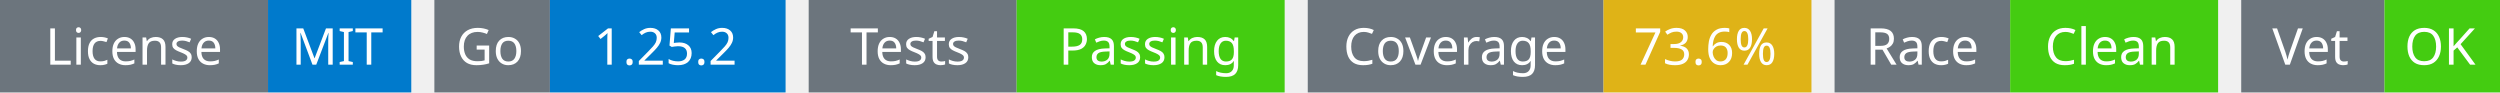
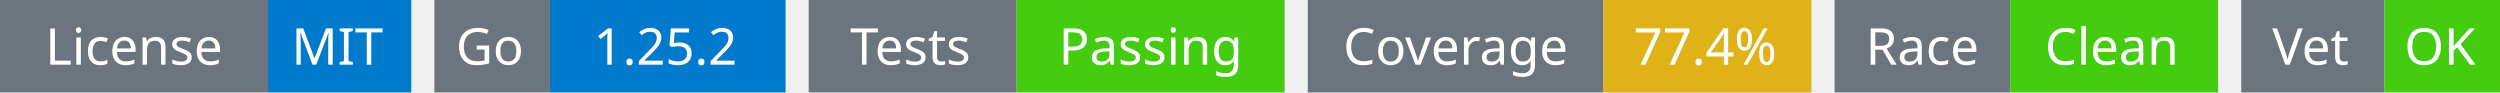
<svg xmlns="http://www.w3.org/2000/svg" width="541" height="20" viewBox="0 0 541 20">
  <g transform="translate(0, 0)">
    <rect x="0" y="0" width="58" height="20" fill="#6c757d" />
    <rect x="58" y="0" width="31" height="20" fill="#007acc" />
    <text x="29" y="14" text-anchor="middle" font-family="sans-serif" font-size="11" fill="white">License</text>
    <text x="73" y="14" text-anchor="middle" font-family="sans-serif" font-size="11" fill="white">MIT</text>
  </g>
  <g transform="translate(94, 0)">
    <rect x="0" y="0" width="25" height="20" fill="#6c757d" />
    <rect x="25" y="0" width="51" height="20" fill="#007acc" />
    <text x="12" y="14" text-anchor="middle" font-family="sans-serif" font-size="11" fill="white">Go</text>
    <text x="50" y="14" text-anchor="middle" font-family="sans-serif" font-size="11" fill="white">1.25.2</text>
  </g>
  <g transform="translate(175, 0)">
    <rect x="0" y="0" width="45" height="20" fill="#6c757d" />
    <rect x="45" y="0" width="58" height="20" fill="#4c1" />
    <text x="22" y="14" text-anchor="middle" font-family="sans-serif" font-size="11" fill="white">Tests</text>
    <text x="74" y="14" text-anchor="middle" font-family="sans-serif" font-size="11" fill="white">Passing</text>
  </g>
  <g transform="translate(283, 0)">
    <rect x="0" y="0" width="64" height="20" fill="#6c757d" />
    <rect x="64" y="0" width="45" height="20" fill="#dfb317" />
    <text x="32" y="14" text-anchor="middle" font-family="sans-serif" font-size="11" fill="white">Coverage</text>
-     <text x="86" y="14" text-anchor="middle" font-family="sans-serif" font-size="11" fill="white">73.6%</text>
+     <text x="86" y="14" text-anchor="middle" font-family="sans-serif" font-size="11" fill="white">77.4%</text>
  </g>
  <g transform="translate(397, 0)">
    <rect x="0" y="0" width="38" height="20" fill="#6c757d" />
    <rect x="38" y="0" width="45" height="20" fill="#4c1" />
    <text x="19" y="14" text-anchor="middle" font-family="sans-serif" font-size="11" fill="white">Race</text>
    <text x="60" y="14" text-anchor="middle" font-family="sans-serif" font-size="11" fill="white">Clean</text>
  </g>
  <g transform="translate(485, 0)">
    <rect x="0" y="0" width="31" height="20" fill="#6c757d" />
    <rect x="31" y="0" width="25" height="20" fill="#4c1" />
    <text x="15" y="14" text-anchor="middle" font-family="sans-serif" font-size="11" fill="white">Vet</text>
    <text x="43" y="14" text-anchor="middle" font-family="sans-serif" font-size="11" fill="white">OK</text>
  </g>
</svg>
